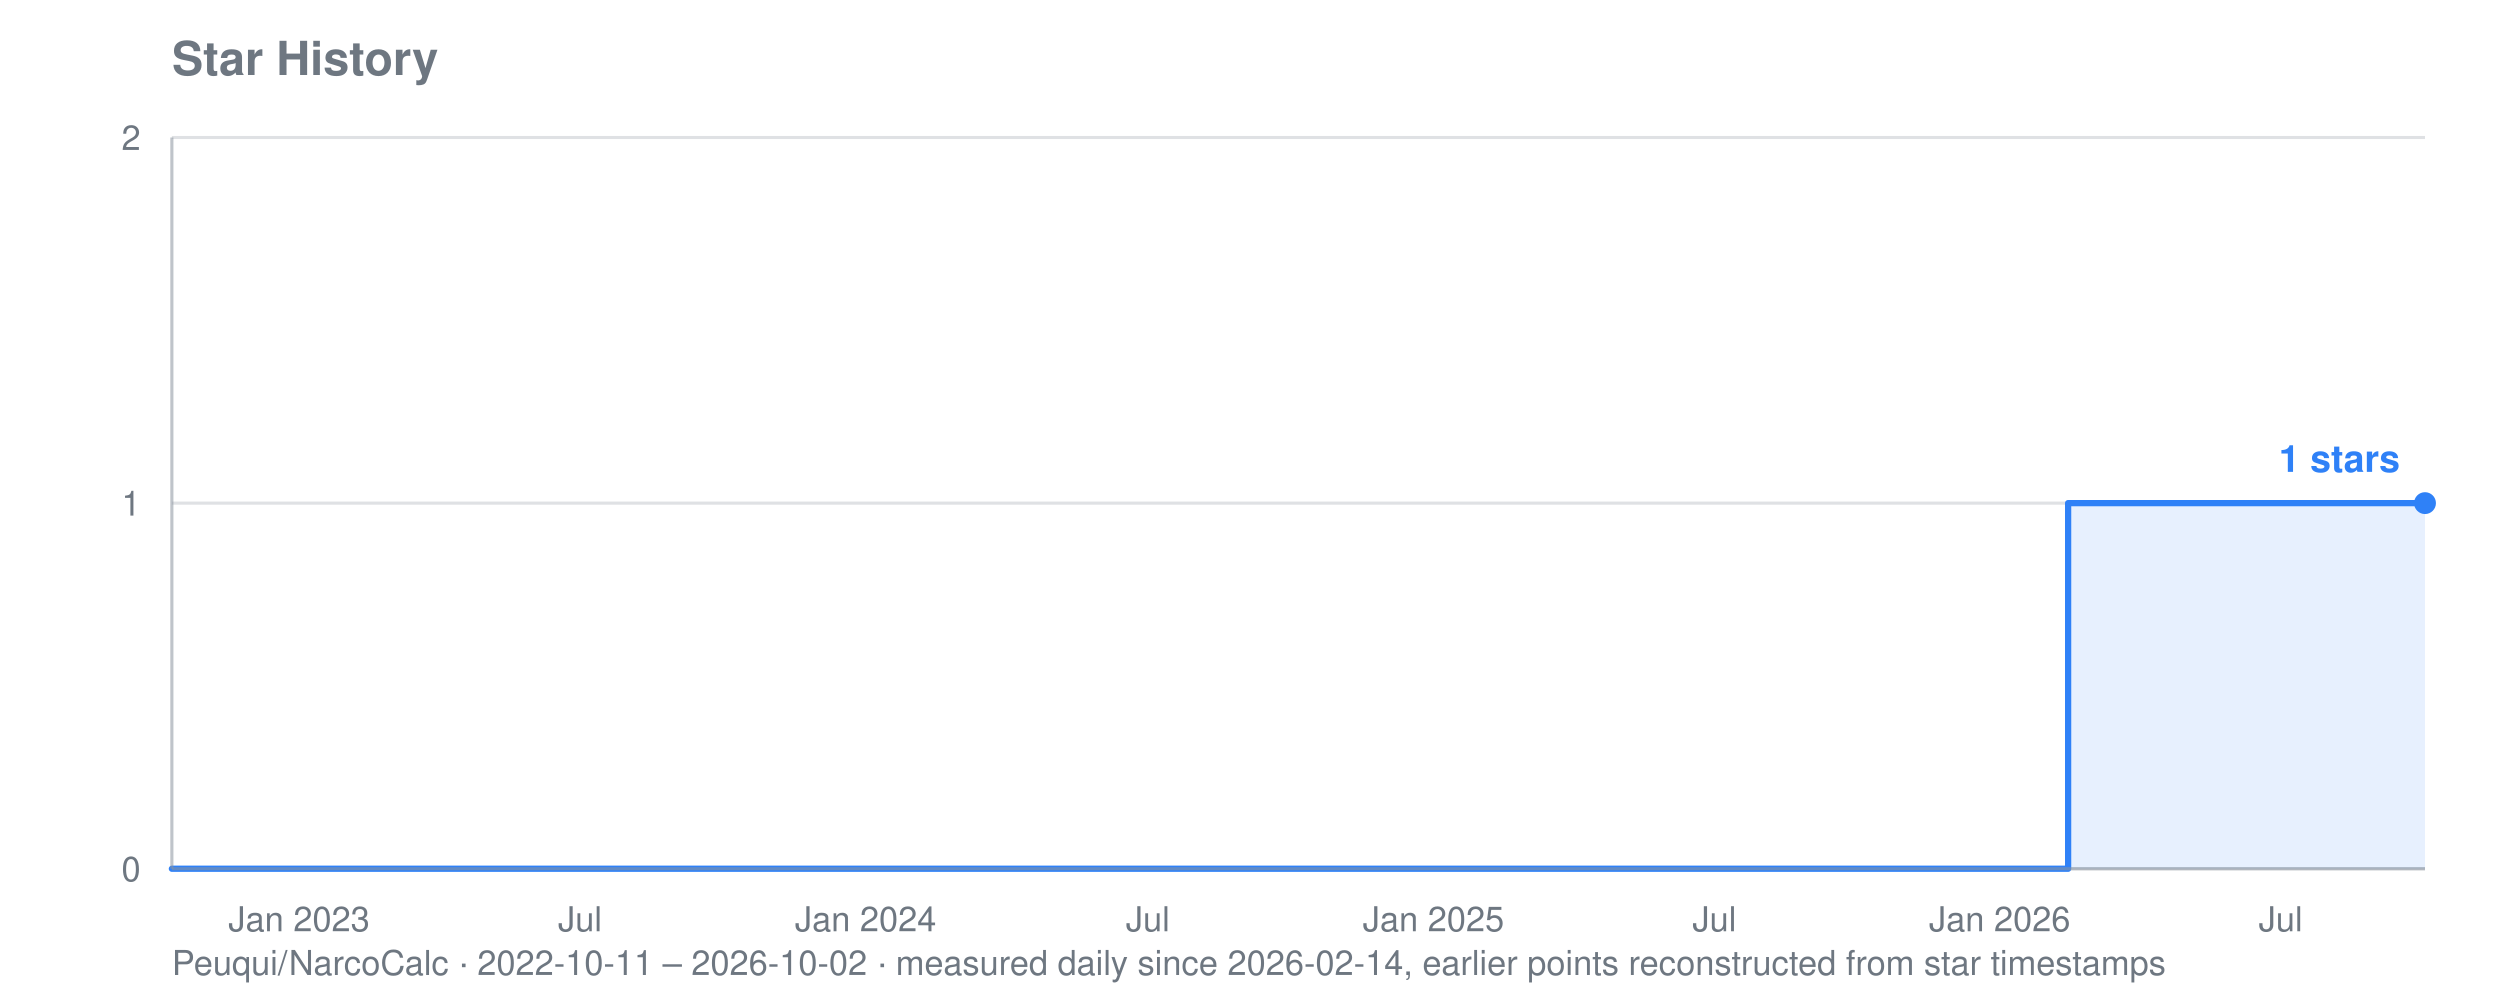
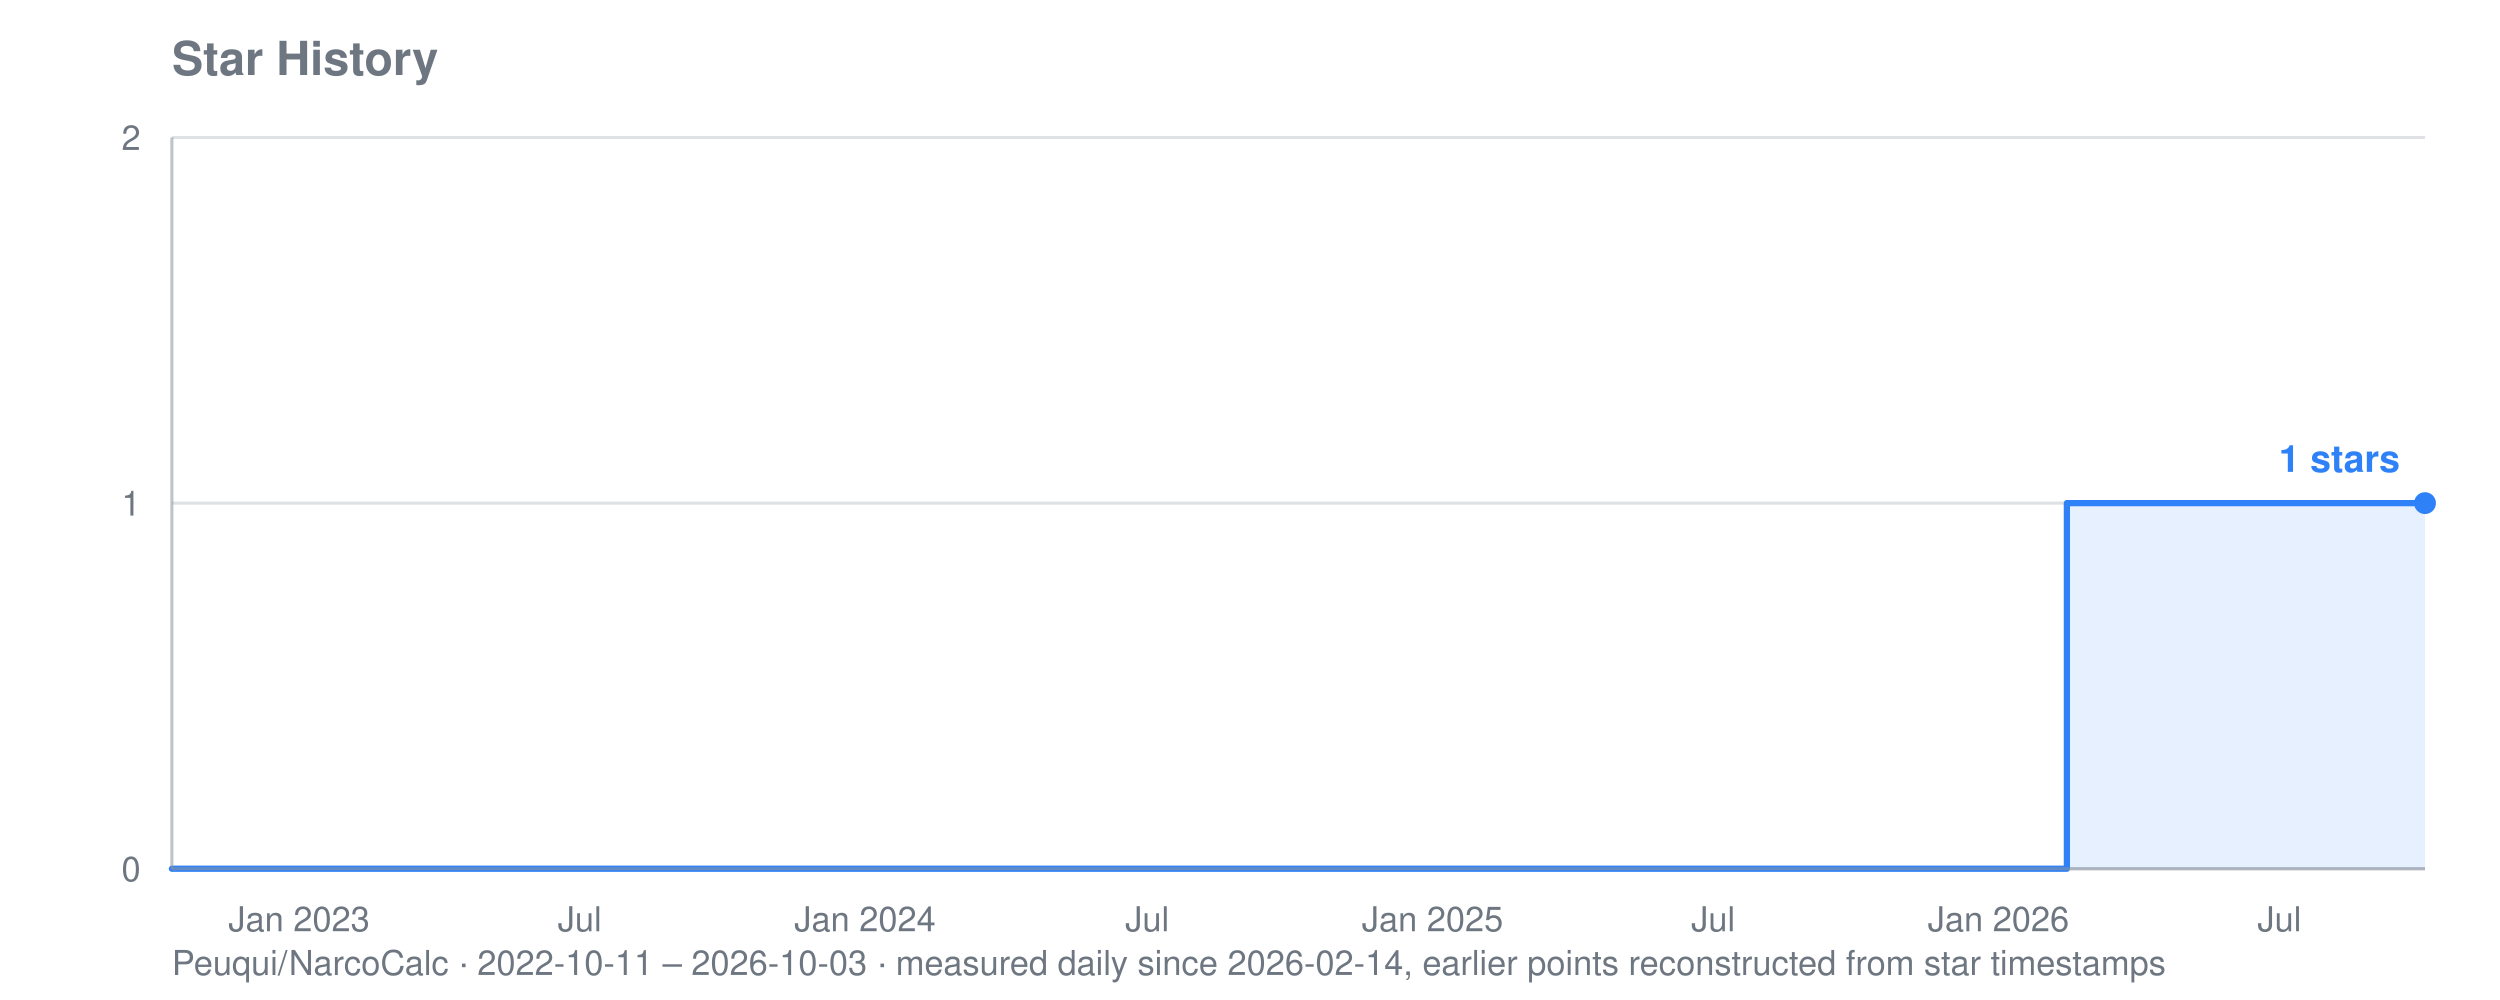
<svg xmlns="http://www.w3.org/2000/svg" viewBox="0 0 800 320" width="800" height="320" role="img" aria-label="Star history for Peuqui/NarcoCalc: 1 stars">
  <text font-family="system-ui, -apple-system, Segoe UI, Helvetica, Arial, sans-serif" font-size="15" font-weight="600" fill="#6e7781" x="55" y="24">Star History</text>
-   <text font-family="system-ui, -apple-system, Segoe UI, Helvetica, Arial, sans-serif" font-size="11" fill="#6e7781" x="55" y="312">Peuqui/NarcoCalc · 2022-10-11 – 2026-10-02 · measured daily since 2026-02-14, earlier points reconstructed from star timestamps</text>
+   <text font-family="system-ui, -apple-system, Segoe UI, Helvetica, Arial, sans-serif" font-size="11" fill="#6e7781" x="55" y="312">Peuqui/NarcoCalc · 2022-10-11 – 2026-10-03 · measured daily since 2026-02-14, earlier points reconstructed from star timestamps</text>
  <line stroke="#8b949e" stroke-width="1" opacity="0.28" x1="55" y1="278.0" x2="776" y2="278.0" />
  <text font-family="system-ui, -apple-system, Segoe UI, Helvetica, Arial, sans-serif" font-size="11" fill="#6e7781" x="45" y="282.0" text-anchor="end">0</text>
  <line stroke="#8b949e" stroke-width="1" opacity="0.28" x1="55" y1="161.0" x2="776" y2="161.0" />
  <text font-family="system-ui, -apple-system, Segoe UI, Helvetica, Arial, sans-serif" font-size="11" fill="#6e7781" x="45" y="165.0" text-anchor="end">1</text>
  <line stroke="#8b949e" stroke-width="1" opacity="0.28" x1="55" y1="44.0" x2="776" y2="44.0" />
  <text font-family="system-ui, -apple-system, Segoe UI, Helvetica, Arial, sans-serif" font-size="11" fill="#6e7781" x="45" y="48.0" text-anchor="end">2</text>
  <text font-family="system-ui, -apple-system, Segoe UI, Helvetica, Arial, sans-serif" font-size="11" fill="#6e7781" x="95.7" y="298" text-anchor="middle">Jan 2023</text>
-   <text font-family="system-ui, -apple-system, Segoe UI, Helvetica, Arial, sans-serif" font-size="11" fill="#6e7781" x="185.6" y="298" text-anchor="middle">Jul</text>
-   <text font-family="system-ui, -apple-system, Segoe UI, Helvetica, Arial, sans-serif" font-size="11" fill="#6e7781" x="277.0" y="298" text-anchor="middle">Jan 2024</text>
-   <text font-family="system-ui, -apple-system, Segoe UI, Helvetica, Arial, sans-serif" font-size="11" fill="#6e7781" x="367.3" y="298" text-anchor="middle">Jul</text>
-   <text font-family="system-ui, -apple-system, Segoe UI, Helvetica, Arial, sans-serif" font-size="11" fill="#6e7781" x="458.7" y="298" text-anchor="middle">Jan 2025</text>
-   <text font-family="system-ui, -apple-system, Segoe UI, Helvetica, Arial, sans-serif" font-size="11" fill="#6e7781" x="548.6" y="298" text-anchor="middle">Jul</text>
-   <text font-family="system-ui, -apple-system, Segoe UI, Helvetica, Arial, sans-serif" font-size="11" fill="#6e7781" x="639.9" y="298" text-anchor="middle">Jan 2026</text>
-   <text font-family="system-ui, -apple-system, Segoe UI, Helvetica, Arial, sans-serif" font-size="11" fill="#6e7781" x="729.8" y="298" text-anchor="middle">Jul</text>
-   <polygon fill="#2f81f7" opacity="0.12" points="55.0,278.0 55.0,278.0 661.8,278.0 661.8,161.0 662.3,161.0 662.3,161.0 662.8,161.0 662.8,161.0 663.3,161.0 663.3,161.0 663.8,161.0 663.8,161.0 664.3,161.0 664.3,161.0 664.8,161.0 664.8,161.0 665.3,161.0 665.3,161.0 665.8,161.0 665.8,161.0 666.3,161.0 666.3,161.0 666.3,161.0 666.3,161.0 666.3,161.0 666.3,161.0 666.3,161.0 666.3,161.0 666.8,161.0 666.8,161.0 667.3,161.0 667.3,161.0 667.8,161.0 667.8,161.0 668.2,161.0 668.2,161.0 668.7,161.0 668.7,161.0 669.2,161.0 669.2,161.0 669.7,161.0 669.7,161.0 670.2,161.0 670.2,161.0 670.7,161.0 670.7,161.0 671.2,161.0 671.2,161.0 671.7,161.0 671.7,161.0 672.2,161.0 672.2,161.0 672.7,161.0 672.7,161.0 673.2,161.0 673.2,161.0 673.7,161.0 673.7,161.0 674.2,161.0 674.2,161.0 674.7,161.0 674.7,161.0 675.2,161.0 675.2,161.0 675.7,161.0 675.7,161.0 676.2,161.0 676.2,161.0 676.7,161.0 676.7,161.0 677.2,161.0 677.2,161.0 677.7,161.0 677.7,161.0 678.2,161.0 678.2,161.0 678.7,161.0 678.7,161.0 679.2,161.0 679.2,161.0 679.7,161.0 679.7,161.0 680.2,161.0 680.2,161.0 680.7,161.0 680.7,161.0 681.2,161.0 681.2,161.0 681.7,161.0 681.7,161.0 682.2,161.0 682.2,161.0 682.6,161.0 682.6,161.0 683.1,161.0 683.1,161.0 683.6,161.0 683.6,161.0 684.1,161.0 684.1,161.0 684.6,161.0 684.6,161.0 685.1,161.0 685.1,161.0 685.6,161.0 685.6,161.0 686.1,161.0 686.1,161.0 686.6,161.0 686.6,161.0 687.1,161.0 687.1,161.0 687.6,161.0 687.6,161.0 688.1,161.0 688.1,161.0 688.6,161.0 688.6,161.0 689.1,161.0 689.1,161.0 689.6,161.0 689.6,161.0 690.1,161.0 690.1,161.0 690.6,161.0 690.6,161.0 691.1,161.0 691.1,161.0 691.6,161.0 691.6,161.0 692.1,161.0 692.1,161.0 692.6,161.0 692.6,161.0 693.1,161.0 693.1,161.0 693.6,161.0 693.6,161.0 694.1,161.0 694.1,161.0 694.6,161.0 694.6,161.0 695.1,161.0 695.1,161.0 695.6,161.0 695.6,161.0 696.1,161.0 696.1,161.0 696.6,161.0 696.6,161.0 697.0,161.0 697.0,161.0 697.5,161.0 697.5,161.0 698.0,161.0 698.0,161.0 698.5,161.0 698.5,161.0 699.0,161.0 699.0,161.0 699.5,161.0 699.5,161.0 700.0,161.0 700.0,161.0 700.5,161.0 700.5,161.0 701.0,161.0 701.0,161.0 701.5,161.0 701.5,161.0 702.0,161.0 702.0,161.0 702.5,161.0 702.5,161.0 703.0,161.0 703.0,161.0 703.5,161.0 703.5,161.0 704.0,161.0 704.0,161.0 704.5,161.0 704.5,161.0 705.0,161.0 705.0,161.0 705.5,161.0 705.5,161.0 706.0,161.0 706.0,161.0 706.5,161.0 706.5,161.0 707.0,161.0 707.0,161.0 707.5,161.0 707.5,161.0 708.0,161.0 708.0,161.0 708.5,161.0 708.5,161.0 709.0,161.0 709.0,161.0 709.5,161.0 709.5,161.0 710.0,161.0 710.0,161.0 710.5,161.0 710.5,161.0 711.0,161.0 711.0,161.0 711.4,161.0 711.4,161.0 711.9,161.0 711.9,161.0 712.4,161.0 712.4,161.0 712.9,161.0 712.9,161.0 713.4,161.0 713.4,161.0 713.9,161.0 713.9,161.0 714.4,161.0 714.4,161.0 714.9,161.0 714.9,161.0 715.4,161.0 715.4,161.0 715.9,161.0 715.9,161.0 716.4,161.0 716.4,161.0 716.9,161.0 716.9,161.0 717.4,161.0 717.4,161.0 717.9,161.0 717.9,161.0 718.4,161.0 718.4,161.0 718.9,161.0 718.9,161.0 719.4,161.0 719.4,161.0 719.9,161.0 719.9,161.0 720.4,161.0 720.4,161.0 720.9,161.0 720.9,161.0 721.4,161.0 721.4,161.0 721.9,161.0 721.9,161.0 722.4,161.0 722.4,161.0 722.9,161.0 722.9,161.0 723.4,161.0 723.4,161.0 723.9,161.0 723.9,161.0 724.4,161.0 724.4,161.0 724.9,161.0 724.9,161.0 725.4,161.0 725.4,161.0 725.8,161.0 725.8,161.0 726.3,161.0 726.3,161.0 726.8,161.0 726.8,161.0 727.3,161.0 727.3,161.0 727.8,161.0 727.8,161.0 728.3,161.0 728.3,161.0 728.8,161.0 728.8,161.0 729.3,161.0 729.3,161.0 729.8,161.0 729.8,161.0 730.3,161.0 730.3,161.0 730.8,161.0 730.8,161.0 731.3,161.0 731.3,161.0 731.8,161.0 731.8,161.0 732.3,161.0 732.3,161.0 732.8,161.0 732.8,161.0 733.3,161.0 733.3,161.0 733.8,161.0 733.8,161.0 734.3,161.0 734.3,161.0 734.8,161.0 734.8,161.0 735.3,161.0 735.3,161.0 735.8,161.0 735.8,161.0 736.3,161.0 736.3,161.0 736.8,161.0 736.8,161.0 737.3,161.0 737.3,161.0 737.8,161.0 737.8,161.0 738.3,161.0 738.3,161.0 738.8,161.0 738.8,161.0 739.3,161.0 739.3,161.0 739.8,161.0 739.8,161.0 740.2,161.0 740.2,161.0 740.7,161.0 740.7,161.0 741.2,161.0 741.2,161.0 741.7,161.0 741.7,161.0 742.2,161.0 742.2,161.0 742.7,161.0 742.7,161.0 743.2,161.0 743.2,161.0 743.7,161.0 743.7,161.0 744.2,161.0 744.2,161.0 744.7,161.0 744.7,161.0 745.2,161.0 745.2,161.0 745.7,161.0 745.7,161.0 746.2,161.0 746.2,161.0 746.7,161.0 746.7,161.0 747.2,161.0 747.2,161.0 747.7,161.0 747.7,161.0 748.2,161.0 748.2,161.0 748.7,161.0 748.7,161.0 749.2,161.0 749.2,161.0 749.7,161.0 749.7,161.0 750.2,161.0 750.2,161.0 750.7,161.0 750.7,161.0 751.2,161.0 751.2,161.0 751.7,161.0 751.7,161.0 752.2,161.0 752.2,161.0 752.7,161.0 752.7,161.0 753.2,161.0 753.2,161.0 753.7,161.0 753.7,161.0 754.2,161.0 754.2,161.0 754.6,161.0 754.6,161.0 755.1,161.0 755.1,161.0 755.6,161.0 755.6,161.0 756.1,161.0 756.1,161.0 756.6,161.0 756.6,161.0 757.1,161.0 757.1,161.0 757.6,161.0 757.6,161.0 758.1,161.0 758.1,161.0 758.6,161.0 758.6,161.0 759.1,161.0 759.1,161.0 759.6,161.0 759.6,161.0 760.1,161.0 760.1,161.0 760.6,161.0 760.6,161.0 761.1,161.0 761.1,161.0 761.6,161.0 761.6,161.0 762.1,161.0 762.1,161.0 762.6,161.0 762.6,161.0 763.1,161.0 763.1,161.0 763.6,161.0 763.6,161.0 764.1,161.0 764.1,161.0 764.6,161.0 764.6,161.0 765.1,161.0 765.1,161.0 765.6,161.0 765.6,161.0 766.1,161.0 766.1,161.0 766.6,161.0 766.6,161.0 767.1,161.0 767.1,161.0 767.6,161.0 767.6,161.0 768.1,161.0 768.1,161.0 768.6,161.0 768.6,161.0 769.0,161.0 769.0,161.0 769.5,161.0 769.5,161.0 770.0,161.0 770.0,161.0 770.5,161.0 770.5,161.0 771.0,161.0 771.0,161.0 771.5,161.0 771.5,161.0 772.0,161.0 772.0,161.0 772.5,161.0 772.5,161.0 773.0,161.0 773.0,161.0 773.5,161.0 773.5,161.0 774.0,161.0 774.0,161.0 774.5,161.0 774.5,161.0 775.0,161.0 775.0,161.0 775.5,161.0 775.5,161.0 776.0,161.0 776.0,161.0 776.0,278.0" />
-   <polyline fill="none" stroke="#2f81f7" stroke-width="2" stroke-linejoin="round" stroke-linecap="round" points="55.0,278.0 661.8,278.0 661.8,161.0 662.3,161.0 662.3,161.0 662.8,161.0 662.8,161.0 663.3,161.0 663.3,161.0 663.8,161.0 663.8,161.0 664.3,161.0 664.3,161.0 664.8,161.0 664.8,161.0 665.3,161.0 665.3,161.0 665.8,161.0 665.8,161.0 666.3,161.0 666.3,161.0 666.3,161.0 666.3,161.0 666.3,161.0 666.3,161.0 666.3,161.0 666.3,161.0 666.8,161.0 666.8,161.0 667.3,161.0 667.3,161.0 667.8,161.0 667.8,161.0 668.2,161.0 668.2,161.0 668.7,161.0 668.7,161.0 669.2,161.0 669.2,161.0 669.7,161.0 669.7,161.0 670.2,161.0 670.2,161.0 670.7,161.0 670.7,161.0 671.2,161.0 671.2,161.0 671.7,161.0 671.7,161.0 672.2,161.0 672.2,161.0 672.7,161.0 672.7,161.0 673.2,161.0 673.2,161.0 673.7,161.0 673.7,161.0 674.2,161.0 674.2,161.0 674.7,161.0 674.7,161.0 675.2,161.0 675.2,161.0 675.7,161.0 675.7,161.0 676.2,161.0 676.2,161.0 676.7,161.0 676.7,161.0 677.2,161.0 677.2,161.0 677.7,161.0 677.7,161.0 678.2,161.0 678.2,161.0 678.7,161.0 678.7,161.0 679.2,161.0 679.2,161.0 679.7,161.0 679.7,161.0 680.2,161.0 680.2,161.0 680.7,161.0 680.7,161.0 681.2,161.0 681.2,161.0 681.7,161.0 681.7,161.0 682.2,161.0 682.2,161.0 682.6,161.0 682.6,161.0 683.1,161.0 683.1,161.0 683.6,161.0 683.6,161.0 684.1,161.0 684.1,161.0 684.6,161.0 684.6,161.0 685.1,161.0 685.1,161.0 685.6,161.0 685.6,161.0 686.1,161.0 686.1,161.0 686.6,161.0 686.6,161.0 687.1,161.0 687.1,161.0 687.6,161.0 687.6,161.0 688.1,161.0 688.1,161.0 688.6,161.0 688.6,161.0 689.1,161.0 689.1,161.0 689.6,161.0 689.6,161.0 690.1,161.0 690.1,161.0 690.6,161.0 690.6,161.0 691.1,161.0 691.1,161.0 691.6,161.0 691.6,161.0 692.1,161.0 692.1,161.0 692.6,161.0 692.6,161.0 693.1,161.0 693.1,161.0 693.6,161.0 693.6,161.0 694.1,161.0 694.1,161.0 694.6,161.0 694.6,161.0 695.1,161.0 695.1,161.0 695.6,161.0 695.6,161.0 696.1,161.0 696.1,161.0 696.6,161.0 696.6,161.0 697.0,161.0 697.0,161.0 697.5,161.0 697.5,161.0 698.0,161.0 698.0,161.0 698.5,161.0 698.5,161.0 699.0,161.0 699.0,161.0 699.5,161.0 699.5,161.0 700.0,161.0 700.0,161.0 700.5,161.0 700.5,161.0 701.0,161.0 701.0,161.0 701.5,161.0 701.5,161.0 702.0,161.0 702.0,161.0 702.5,161.0 702.5,161.0 703.0,161.0 703.0,161.0 703.5,161.0 703.5,161.0 704.0,161.0 704.0,161.0 704.5,161.0 704.5,161.0 705.0,161.0 705.0,161.0 705.5,161.0 705.5,161.0 706.0,161.0 706.0,161.0 706.5,161.0 706.5,161.0 707.0,161.0 707.0,161.0 707.5,161.0 707.5,161.0 708.0,161.0 708.0,161.0 708.5,161.0 708.5,161.0 709.0,161.0 709.0,161.0 709.5,161.0 709.5,161.0 710.0,161.0 710.0,161.0 710.5,161.0 710.5,161.0 711.0,161.0 711.0,161.0 711.4,161.0 711.4,161.0 711.9,161.0 711.9,161.0 712.4,161.0 712.4,161.0 712.9,161.0 712.9,161.0 713.4,161.0 713.4,161.0 713.9,161.0 713.9,161.0 714.4,161.0 714.4,161.0 714.9,161.0 714.9,161.0 715.4,161.0 715.4,161.0 715.9,161.0 715.9,161.0 716.4,161.0 716.4,161.0 716.9,161.0 716.9,161.0 717.4,161.0 717.4,161.0 717.9,161.0 717.9,161.0 718.4,161.0 718.4,161.0 718.9,161.0 718.9,161.0 719.4,161.0 719.4,161.0 719.9,161.0 719.9,161.0 720.4,161.0 720.4,161.0 720.9,161.0 720.9,161.0 721.4,161.0 721.4,161.0 721.9,161.0 721.9,161.0 722.4,161.0 722.4,161.0 722.9,161.0 722.9,161.0 723.4,161.0 723.4,161.0 723.9,161.0 723.9,161.0 724.4,161.0 724.4,161.0 724.9,161.0 724.9,161.0 725.4,161.0 725.4,161.0 725.8,161.0 725.8,161.0 726.3,161.0 726.3,161.0 726.8,161.0 726.8,161.0 727.3,161.0 727.3,161.0 727.8,161.0 727.8,161.0 728.3,161.0 728.3,161.0 728.8,161.0 728.8,161.0 729.3,161.0 729.3,161.0 729.8,161.0 729.8,161.0 730.3,161.0 730.3,161.0 730.8,161.0 730.8,161.0 731.3,161.0 731.3,161.0 731.8,161.0 731.8,161.0 732.3,161.0 732.3,161.0 732.8,161.0 732.8,161.0 733.3,161.0 733.3,161.0 733.8,161.0 733.8,161.0 734.3,161.0 734.3,161.0 734.8,161.0 734.8,161.0 735.3,161.0 735.3,161.0 735.8,161.0 735.8,161.0 736.3,161.0 736.3,161.0 736.8,161.0 736.8,161.0 737.3,161.0 737.3,161.0 737.8,161.0 737.8,161.0 738.3,161.0 738.3,161.0 738.8,161.0 738.8,161.0 739.3,161.0 739.3,161.0 739.8,161.0 739.8,161.0 740.2,161.0 740.2,161.0 740.7,161.0 740.7,161.0 741.2,161.0 741.2,161.0 741.7,161.0 741.7,161.0 742.2,161.0 742.2,161.0 742.7,161.0 742.7,161.0 743.2,161.0 743.2,161.0 743.7,161.0 743.7,161.0 744.2,161.0 744.2,161.0 744.7,161.0 744.7,161.0 745.2,161.0 745.2,161.0 745.7,161.0 745.7,161.0 746.2,161.0 746.2,161.0 746.7,161.0 746.7,161.0 747.2,161.0 747.2,161.0 747.7,161.0 747.7,161.0 748.2,161.0 748.2,161.0 748.7,161.0 748.7,161.0 749.2,161.0 749.2,161.0 749.7,161.0 749.7,161.0 750.2,161.0 750.2,161.0 750.7,161.0 750.7,161.0 751.2,161.0 751.2,161.0 751.7,161.0 751.7,161.0 752.2,161.0 752.2,161.0 752.7,161.0 752.7,161.0 753.2,161.0 753.2,161.0 753.7,161.0 753.7,161.0 754.2,161.0 754.2,161.0 754.6,161.0 754.6,161.0 755.1,161.0 755.1,161.0 755.6,161.0 755.6,161.0 756.1,161.0 756.1,161.0 756.6,161.0 756.6,161.0 757.1,161.0 757.1,161.0 757.6,161.0 757.6,161.0 758.1,161.0 758.1,161.0 758.6,161.0 758.6,161.0 759.1,161.0 759.1,161.0 759.6,161.0 759.6,161.0 760.1,161.0 760.1,161.0 760.6,161.0 760.6,161.0 761.1,161.0 761.1,161.0 761.6,161.0 761.6,161.0 762.1,161.0 762.1,161.0 762.6,161.0 762.6,161.0 763.1,161.0 763.1,161.0 763.6,161.0 763.6,161.0 764.1,161.0 764.1,161.0 764.6,161.0 764.6,161.0 765.1,161.0 765.1,161.0 765.6,161.0 765.6,161.0 766.1,161.0 766.1,161.0 766.6,161.0 766.6,161.0 767.1,161.0 767.1,161.0 767.6,161.0 767.6,161.0 768.1,161.0 768.1,161.0 768.6,161.0 768.6,161.0 769.0,161.0 769.0,161.0 769.5,161.0 769.5,161.0 770.0,161.0 770.0,161.0 770.5,161.0 770.5,161.0 771.0,161.0 771.0,161.0 771.5,161.0 771.5,161.0 772.0,161.0 772.0,161.0 772.5,161.0 772.5,161.0 773.0,161.0 773.0,161.0 773.5,161.0 773.5,161.0 774.0,161.0 774.0,161.0 774.5,161.0 774.5,161.0 775.0,161.0 775.0,161.0 775.5,161.0 775.5,161.0 776.0,161.0 776.0,161.0" />
+   <text font-family="system-ui, -apple-system, Segoe UI, Helvetica, Arial, sans-serif" font-size="11" fill="#6e7781" x="185.5" y="298" text-anchor="middle">Jul</text>
+   <text font-family="system-ui, -apple-system, Segoe UI, Helvetica, Arial, sans-serif" font-size="11" fill="#6e7781" x="276.8" y="298" text-anchor="middle">Jan 2024</text>
+   <text font-family="system-ui, -apple-system, Segoe UI, Helvetica, Arial, sans-serif" font-size="11" fill="#6e7781" x="367.1" y="298" text-anchor="middle">Jul</text>
+   <text font-family="system-ui, -apple-system, Segoe UI, Helvetica, Arial, sans-serif" font-size="11" fill="#6e7781" x="458.4" y="298" text-anchor="middle">Jan 2025</text>
+   <text font-family="system-ui, -apple-system, Segoe UI, Helvetica, Arial, sans-serif" font-size="11" fill="#6e7781" x="548.2" y="298" text-anchor="middle">Jul</text>
+   <text font-family="system-ui, -apple-system, Segoe UI, Helvetica, Arial, sans-serif" font-size="11" fill="#6e7781" x="639.5" y="298" text-anchor="middle">Jan 2026</text>
+   <text font-family="system-ui, -apple-system, Segoe UI, Helvetica, Arial, sans-serif" font-size="11" fill="#6e7781" x="729.4" y="298" text-anchor="middle">Jul</text>
+   <polygon fill="#2f81f7" opacity="0.12" points="55.0,278.0 55.0,278.0 661.4,278.0 661.4,161.0 661.9,161.0 661.9,161.0 662.4,161.0 662.4,161.0 662.9,161.0 662.9,161.0 663.4,161.0 663.4,161.0 663.9,161.0 663.9,161.0 664.4,161.0 664.4,161.0 664.8,161.0 664.8,161.0 665.3,161.0 665.3,161.0 665.8,161.0 665.8,161.0 665.8,161.0 665.8,161.0 665.8,161.0 665.8,161.0 665.8,161.0 665.8,161.0 666.3,161.0 666.3,161.0 666.8,161.0 666.8,161.0 667.3,161.0 667.3,161.0 667.8,161.0 667.8,161.0 668.3,161.0 668.3,161.0 668.8,161.0 668.8,161.0 669.3,161.0 669.3,161.0 669.8,161.0 669.8,161.0 670.3,161.0 670.3,161.0 670.8,161.0 670.8,161.0 671.3,161.0 671.3,161.0 671.8,161.0 671.8,161.0 672.3,161.0 672.3,161.0 672.8,161.0 672.8,161.0 673.3,161.0 673.3,161.0 673.8,161.0 673.8,161.0 674.3,161.0 674.3,161.0 674.8,161.0 674.8,161.0 675.3,161.0 675.3,161.0 675.8,161.0 675.8,161.0 676.3,161.0 676.3,161.0 676.8,161.0 676.8,161.0 677.3,161.0 677.3,161.0 677.7,161.0 677.7,161.0 678.2,161.0 678.2,161.0 678.7,161.0 678.7,161.0 679.2,161.0 679.2,161.0 679.7,161.0 679.7,161.0 680.2,161.0 680.2,161.0 680.7,161.0 680.7,161.0 681.2,161.0 681.2,161.0 681.7,161.0 681.7,161.0 682.2,161.0 682.2,161.0 682.7,161.0 682.7,161.0 683.2,161.0 683.2,161.0 683.7,161.0 683.7,161.0 684.2,161.0 684.2,161.0 684.7,161.0 684.7,161.0 685.2,161.0 685.2,161.0 685.7,161.0 685.7,161.0 686.2,161.0 686.2,161.0 686.7,161.0 686.7,161.0 687.2,161.0 687.2,161.0 687.7,161.0 687.7,161.0 688.2,161.0 688.2,161.0 688.7,161.0 688.7,161.0 689.2,161.0 689.2,161.0 689.7,161.0 689.7,161.0 690.2,161.0 690.2,161.0 690.7,161.0 690.7,161.0 691.1,161.0 691.1,161.0 691.6,161.0 691.6,161.0 692.1,161.0 692.1,161.0 692.6,161.0 692.6,161.0 693.1,161.0 693.1,161.0 693.6,161.0 693.6,161.0 694.1,161.0 694.1,161.0 694.6,161.0 694.6,161.0 695.1,161.0 695.1,161.0 695.6,161.0 695.6,161.0 696.1,161.0 696.1,161.0 696.6,161.0 696.6,161.0 697.1,161.0 697.1,161.0 697.6,161.0 697.6,161.0 698.1,161.0 698.1,161.0 698.6,161.0 698.6,161.0 699.1,161.0 699.1,161.0 699.6,161.0 699.6,161.0 700.1,161.0 700.1,161.0 700.6,161.0 700.6,161.0 701.1,161.0 701.1,161.0 701.6,161.0 701.6,161.0 702.1,161.0 702.1,161.0 702.6,161.0 702.6,161.0 703.1,161.0 703.1,161.0 703.6,161.0 703.6,161.0 704.0,161.0 704.0,161.0 704.5,161.0 704.5,161.0 705.0,161.0 705.0,161.0 705.5,161.0 705.5,161.0 706.0,161.0 706.0,161.0 706.5,161.0 706.5,161.0 707.0,161.0 707.0,161.0 707.5,161.0 707.5,161.0 708.0,161.0 708.0,161.0 708.5,161.0 708.5,161.0 709.0,161.0 709.0,161.0 709.5,161.0 709.5,161.0 710.0,161.0 710.0,161.0 710.5,161.0 710.5,161.0 711.0,161.0 711.0,161.0 711.5,161.0 711.5,161.0 712.0,161.0 712.0,161.0 712.5,161.0 712.5,161.0 713.0,161.0 713.0,161.0 713.5,161.0 713.5,161.0 714.0,161.0 714.0,161.0 714.5,161.0 714.5,161.0 715.0,161.0 715.0,161.0 715.5,161.0 715.5,161.0 716.0,161.0 716.0,161.0 716.5,161.0 716.5,161.0 717.0,161.0 717.0,161.0 717.4,161.0 717.4,161.0 717.9,161.0 717.9,161.0 718.4,161.0 718.4,161.0 718.9,161.0 718.9,161.0 719.4,161.0 719.4,161.0 719.9,161.0 719.9,161.0 720.4,161.0 720.4,161.0 720.9,161.0 720.9,161.0 721.4,161.0 721.4,161.0 721.9,161.0 721.9,161.0 722.4,161.0 722.4,161.0 722.9,161.0 722.9,161.0 723.4,161.0 723.4,161.0 723.9,161.0 723.9,161.0 724.4,161.0 724.4,161.0 724.9,161.0 724.9,161.0 725.4,161.0 725.4,161.0 725.9,161.0 725.9,161.0 726.4,161.0 726.4,161.0 726.9,161.0 726.9,161.0 727.4,161.0 727.4,161.0 727.9,161.0 727.9,161.0 728.4,161.0 728.4,161.0 728.9,161.0 728.9,161.0 729.4,161.0 729.4,161.0 729.9,161.0 729.9,161.0 730.3,161.0 730.3,161.0 730.8,161.0 730.8,161.0 731.3,161.0 731.3,161.0 731.8,161.0 731.8,161.0 732.3,161.0 732.3,161.0 732.8,161.0 732.8,161.0 733.3,161.0 733.3,161.0 733.8,161.0 733.8,161.0 734.3,161.0 734.3,161.0 734.8,161.0 734.8,161.0 735.3,161.0 735.3,161.0 735.8,161.0 735.8,161.0 736.3,161.0 736.3,161.0 736.8,161.0 736.8,161.0 737.3,161.0 737.3,161.0 737.8,161.0 737.8,161.0 738.3,161.0 738.3,161.0 738.8,161.0 738.8,161.0 739.3,161.0 739.3,161.0 739.8,161.0 739.8,161.0 740.3,161.0 740.3,161.0 740.8,161.0 740.8,161.0 741.3,161.0 741.3,161.0 741.8,161.0 741.8,161.0 742.3,161.0 742.3,161.0 742.8,161.0 742.8,161.0 743.2,161.0 743.2,161.0 743.7,161.0 743.7,161.0 744.2,161.0 744.2,161.0 744.7,161.0 744.7,161.0 745.2,161.0 745.2,161.0 745.7,161.0 745.7,161.0 746.2,161.0 746.2,161.0 746.7,161.0 746.7,161.0 747.2,161.0 747.2,161.0 747.7,161.0 747.7,161.0 748.2,161.0 748.2,161.0 748.7,161.0 748.7,161.0 749.2,161.0 749.2,161.0 749.7,161.0 749.7,161.0 750.2,161.0 750.2,161.0 750.7,161.0 750.7,161.0 751.2,161.0 751.2,161.0 751.7,161.0 751.7,161.0 752.2,161.0 752.2,161.0 752.7,161.0 752.7,161.0 753.2,161.0 753.2,161.0 753.7,161.0 753.7,161.0 754.2,161.0 754.2,161.0 754.7,161.0 754.7,161.0 755.2,161.0 755.2,161.0 755.7,161.0 755.7,161.0 756.2,161.0 756.2,161.0 756.6,161.0 756.6,161.0 757.1,161.0 757.1,161.0 757.6,161.0 757.6,161.0 758.1,161.0 758.1,161.0 758.6,161.0 758.6,161.0 759.1,161.0 759.1,161.0 759.6,161.0 759.6,161.0 760.1,161.0 760.1,161.0 760.6,161.0 760.6,161.0 761.1,161.0 761.1,161.0 761.6,161.0 761.6,161.0 762.1,161.0 762.1,161.0 762.6,161.0 762.6,161.0 763.1,161.0 763.1,161.0 763.6,161.0 763.6,161.0 764.1,161.0 764.1,161.0 764.6,161.0 764.6,161.0 765.1,161.0 765.1,161.0 765.6,161.0 765.6,161.0 766.1,161.0 766.1,161.0 766.6,161.0 766.6,161.0 767.1,161.0 767.1,161.0 767.6,161.0 767.6,161.0 768.1,161.0 768.1,161.0 768.6,161.0 768.6,161.0 769.1,161.0 769.1,161.0 769.5,161.0 769.5,161.0 770.0,161.0 770.0,161.0 770.5,161.0 770.5,161.0 771.0,161.0 771.0,161.0 771.5,161.0 771.5,161.0 772.0,161.0 772.0,161.0 772.5,161.0 772.5,161.0 773.0,161.0 773.0,161.0 773.5,161.0 773.5,161.0 774.0,161.0 774.0,161.0 774.5,161.0 774.5,161.0 775.0,161.0 775.0,161.0 775.5,161.0 775.5,161.0 776.0,161.0 776.0,161.0 776.0,278.0" />
+   <polyline fill="none" stroke="#2f81f7" stroke-width="2" stroke-linejoin="round" stroke-linecap="round" points="55.0,278.0 661.4,278.0 661.4,161.0 661.9,161.0 661.9,161.0 662.4,161.0 662.4,161.0 662.9,161.0 662.9,161.0 663.4,161.0 663.4,161.0 663.9,161.0 663.9,161.0 664.4,161.0 664.4,161.0 664.8,161.0 664.8,161.0 665.3,161.0 665.3,161.0 665.8,161.0 665.8,161.0 665.8,161.0 665.8,161.0 665.8,161.0 665.8,161.0 665.8,161.0 665.8,161.0 666.3,161.0 666.3,161.0 666.8,161.0 666.8,161.0 667.3,161.0 667.3,161.0 667.8,161.0 667.8,161.0 668.3,161.0 668.3,161.0 668.8,161.0 668.8,161.0 669.3,161.0 669.3,161.0 669.8,161.0 669.8,161.0 670.3,161.0 670.3,161.0 670.8,161.0 670.8,161.0 671.3,161.0 671.3,161.0 671.8,161.0 671.8,161.0 672.3,161.0 672.3,161.0 672.8,161.0 672.8,161.0 673.3,161.0 673.3,161.0 673.8,161.0 673.8,161.0 674.3,161.0 674.3,161.0 674.8,161.0 674.8,161.0 675.3,161.0 675.3,161.0 675.8,161.0 675.8,161.0 676.3,161.0 676.3,161.0 676.8,161.0 676.8,161.0 677.3,161.0 677.3,161.0 677.7,161.0 677.7,161.0 678.2,161.0 678.2,161.0 678.7,161.0 678.7,161.0 679.2,161.0 679.2,161.0 679.7,161.0 679.7,161.0 680.2,161.0 680.2,161.0 680.7,161.0 680.7,161.0 681.2,161.0 681.2,161.0 681.7,161.0 681.7,161.0 682.2,161.0 682.2,161.0 682.7,161.0 682.7,161.0 683.2,161.0 683.2,161.0 683.7,161.0 683.7,161.0 684.2,161.0 684.2,161.0 684.7,161.0 684.7,161.0 685.2,161.0 685.2,161.0 685.7,161.0 685.7,161.0 686.2,161.0 686.2,161.0 686.7,161.0 686.7,161.0 687.2,161.0 687.2,161.0 687.7,161.0 687.7,161.0 688.2,161.0 688.2,161.0 688.7,161.0 688.7,161.0 689.2,161.0 689.2,161.0 689.7,161.0 689.7,161.0 690.2,161.0 690.2,161.0 690.7,161.0 690.7,161.0 691.1,161.0 691.1,161.0 691.6,161.0 691.6,161.0 692.1,161.0 692.1,161.0 692.6,161.0 692.6,161.0 693.1,161.0 693.1,161.0 693.6,161.0 693.6,161.0 694.1,161.0 694.1,161.0 694.6,161.0 694.6,161.0 695.1,161.0 695.1,161.0 695.6,161.0 695.6,161.0 696.1,161.0 696.1,161.0 696.6,161.0 696.6,161.0 697.1,161.0 697.1,161.0 697.6,161.0 697.6,161.0 698.1,161.0 698.1,161.0 698.6,161.0 698.6,161.0 699.1,161.0 699.1,161.0 699.6,161.0 699.6,161.0 700.1,161.0 700.1,161.0 700.6,161.0 700.6,161.0 701.1,161.0 701.1,161.0 701.6,161.0 701.6,161.0 702.1,161.0 702.1,161.0 702.6,161.0 702.6,161.0 703.1,161.0 703.1,161.0 703.6,161.0 703.6,161.0 704.0,161.0 704.0,161.0 704.5,161.0 704.5,161.0 705.0,161.0 705.0,161.0 705.5,161.0 705.5,161.0 706.0,161.0 706.0,161.0 706.5,161.0 706.5,161.0 707.0,161.0 707.0,161.0 707.5,161.0 707.5,161.0 708.0,161.0 708.0,161.0 708.5,161.0 708.5,161.0 709.0,161.0 709.0,161.0 709.5,161.0 709.5,161.0 710.0,161.0 710.0,161.0 710.5,161.0 710.5,161.0 711.0,161.0 711.0,161.0 711.5,161.0 711.5,161.0 712.0,161.0 712.0,161.0 712.5,161.0 712.5,161.0 713.0,161.0 713.0,161.0 713.5,161.0 713.5,161.0 714.0,161.0 714.0,161.0 714.5,161.0 714.5,161.0 715.0,161.0 715.0,161.0 715.5,161.0 715.5,161.0 716.0,161.0 716.0,161.0 716.5,161.0 716.5,161.0 717.0,161.0 717.0,161.0 717.4,161.0 717.4,161.0 717.9,161.0 717.9,161.0 718.4,161.0 718.4,161.0 718.9,161.0 718.9,161.0 719.4,161.0 719.4,161.0 719.9,161.0 719.9,161.0 720.4,161.0 720.4,161.0 720.9,161.0 720.9,161.0 721.4,161.0 721.4,161.0 721.9,161.0 721.9,161.0 722.4,161.0 722.4,161.0 722.9,161.0 722.9,161.0 723.4,161.0 723.4,161.0 723.9,161.0 723.9,161.0 724.4,161.0 724.4,161.0 724.9,161.0 724.9,161.0 725.4,161.0 725.4,161.0 725.9,161.0 725.9,161.0 726.4,161.0 726.4,161.0 726.9,161.0 726.9,161.0 727.4,161.0 727.4,161.0 727.9,161.0 727.9,161.0 728.4,161.0 728.4,161.0 728.9,161.0 728.9,161.0 729.4,161.0 729.4,161.0 729.9,161.0 729.9,161.0 730.3,161.0 730.3,161.0 730.8,161.0 730.8,161.0 731.3,161.0 731.3,161.0 731.8,161.0 731.8,161.0 732.3,161.0 732.3,161.0 732.8,161.0 732.8,161.0 733.3,161.0 733.3,161.0 733.8,161.0 733.8,161.0 734.3,161.0 734.3,161.0 734.8,161.0 734.8,161.0 735.3,161.0 735.3,161.0 735.8,161.0 735.8,161.0 736.3,161.0 736.3,161.0 736.8,161.0 736.8,161.0 737.3,161.0 737.3,161.0 737.8,161.0 737.8,161.0 738.3,161.0 738.3,161.0 738.8,161.0 738.8,161.0 739.3,161.0 739.3,161.0 739.8,161.0 739.8,161.0 740.3,161.0 740.3,161.0 740.8,161.0 740.8,161.0 741.3,161.0 741.3,161.0 741.8,161.0 741.8,161.0 742.3,161.0 742.3,161.0 742.8,161.0 742.8,161.0 743.2,161.0 743.2,161.0 743.7,161.0 743.7,161.0 744.2,161.0 744.2,161.0 744.7,161.0 744.7,161.0 745.2,161.0 745.2,161.0 745.7,161.0 745.7,161.0 746.2,161.0 746.2,161.0 746.7,161.0 746.7,161.0 747.2,161.0 747.2,161.0 747.7,161.0 747.7,161.0 748.2,161.0 748.2,161.0 748.7,161.0 748.7,161.0 749.2,161.0 749.2,161.0 749.7,161.0 749.7,161.0 750.2,161.0 750.2,161.0 750.7,161.0 750.7,161.0 751.2,161.0 751.2,161.0 751.7,161.0 751.7,161.0 752.2,161.0 752.2,161.0 752.7,161.0 752.7,161.0 753.2,161.0 753.2,161.0 753.7,161.0 753.7,161.0 754.2,161.0 754.2,161.0 754.7,161.0 754.7,161.0 755.2,161.0 755.2,161.0 755.7,161.0 755.7,161.0 756.2,161.0 756.2,161.0 756.6,161.0 756.6,161.0 757.1,161.0 757.1,161.0 757.6,161.0 757.6,161.0 758.1,161.0 758.1,161.0 758.6,161.0 758.6,161.0 759.1,161.0 759.1,161.0 759.6,161.0 759.6,161.0 760.1,161.0 760.1,161.0 760.6,161.0 760.6,161.0 761.1,161.0 761.1,161.0 761.6,161.0 761.6,161.0 762.1,161.0 762.1,161.0 762.6,161.0 762.6,161.0 763.1,161.0 763.1,161.0 763.6,161.0 763.6,161.0 764.1,161.0 764.1,161.0 764.6,161.0 764.6,161.0 765.1,161.0 765.1,161.0 765.6,161.0 765.6,161.0 766.1,161.0 766.1,161.0 766.6,161.0 766.6,161.0 767.1,161.0 767.1,161.0 767.6,161.0 767.6,161.0 768.1,161.0 768.1,161.0 768.6,161.0 768.6,161.0 769.1,161.0 769.1,161.0 769.5,161.0 769.5,161.0 770.0,161.0 770.0,161.0 770.5,161.0 770.5,161.0 771.0,161.0 771.0,161.0 771.5,161.0 771.5,161.0 772.0,161.0 772.0,161.0 772.5,161.0 772.5,161.0 773.0,161.0 773.0,161.0 773.5,161.0 773.5,161.0 774.0,161.0 774.0,161.0 774.5,161.0 774.5,161.0 775.0,161.0 775.0,161.0 775.5,161.0 775.5,161.0 776.0,161.0 776.0,161.0" />
  <circle fill="#2f81f7" cx="776.0" cy="161.0" r="3.5" />
  <text font-family="system-ui, -apple-system, Segoe UI, Helvetica, Arial, sans-serif" font-size="12" font-weight="600" fill="#2f81f7" x="768.0" y="151.0" text-anchor="end">1 stars</text>
  <line stroke="#8b949e" stroke-width="1" opacity="0.55" x1="55" y1="44" x2="55" y2="278" />
  <line stroke="#8b949e" stroke-width="1" opacity="0.55" x1="55" y1="278" x2="776" y2="278" />
</svg>
